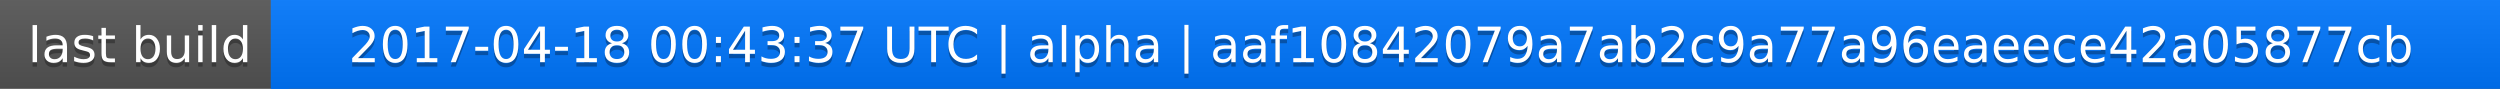
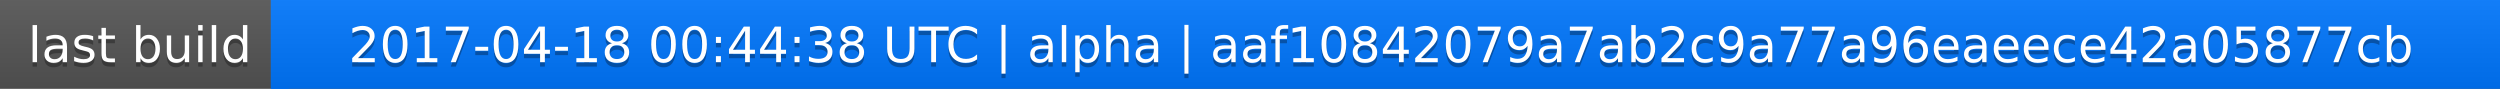
<svg xmlns="http://www.w3.org/2000/svg" width="563" height="20">
  <linearGradient id="a" x2="0" y2="100%">
    <stop offset="0" stop-color="#bbb" stop-opacity=".1" />
    <stop offset="1" stop-opacity=".1" />
  </linearGradient>
  <rect rx="0" width="563" height="20" fill="#555" />
  <rect rx="0" x="61" width="502" height="20" fill="#07f" />
  <path fill="#07f" d="M61 0h4v20h-4z" />
  <rect rx="0" width="563" height="20" fill="url(#a)" />
  <g fill="#fff" text-anchor="middle" font-family="DejaVu Sans,Verdana,Geneva,sans-serif" font-size="11">
    <text x="31.5" y="15" fill="#010101" fill-opacity=".3">last build</text>
    <text x="31.5" y="14">last build</text>
-     <text x="311" y="15" fill="#010101" fill-opacity=".3">2017-04-18 00:43:37 UTC | alpha | aaf10842079a7ab2c9a77a96eaeece42a05877cb</text>
-     <text x="311" y="14">2017-04-18 00:43:37 UTC | alpha | aaf10842079a7ab2c9a77a96eaeece42a05877cb</text>
+     <text x="311" y="15" fill="#010101" fill-opacity=".3">2017-04-18 00:44:38 UTC | alpha | aaf10842079a7ab2c9a77a96eaeece42a05877cb</text>
+     <text x="311" y="14">2017-04-18 00:44:38 UTC | alpha | aaf10842079a7ab2c9a77a96eaeece42a05877cb</text>
  </g>
</svg>
